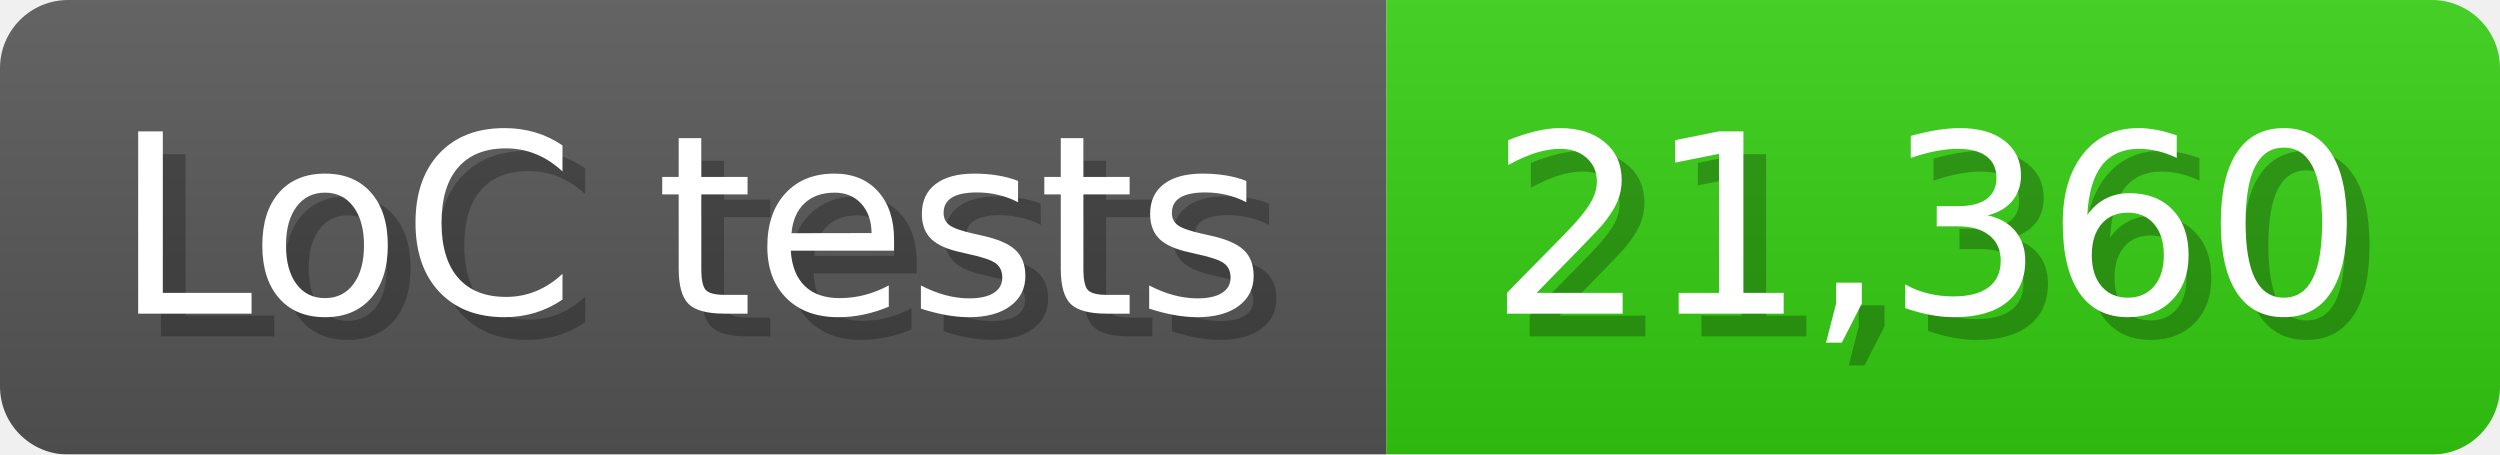
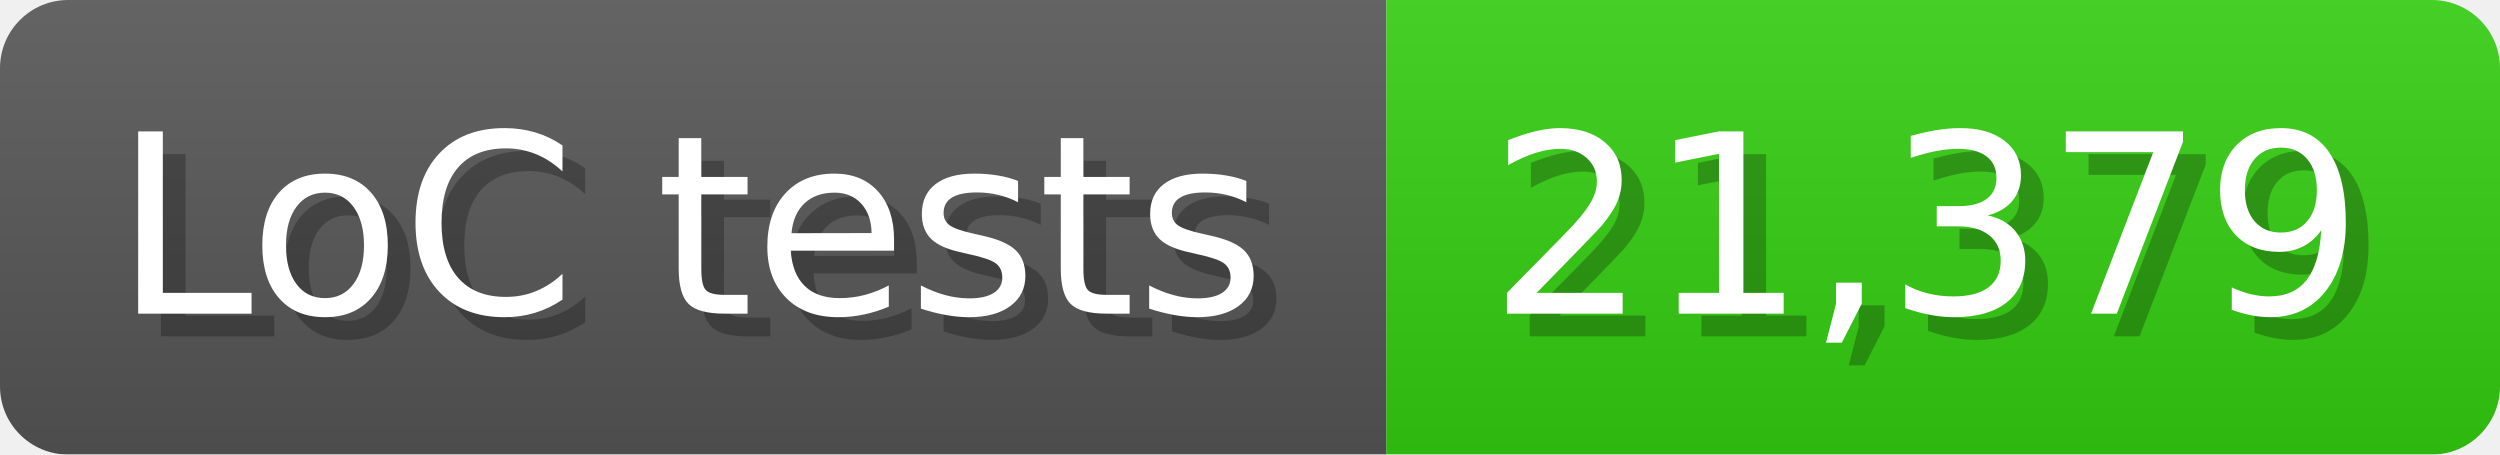
<svg xmlns="http://www.w3.org/2000/svg" width="110" height="20" viewBox="0 0 1100 200">
  <linearGradient id="a" x2="0" y2="100%">
    <stop offset="0" stop-opacity=".1" stop-color="#EEE" />
    <stop offset="1" stop-opacity=".1" />
  </linearGradient>
  <mask id="m">
    <rect width="1100" height="200" rx="30" fill="#FFF" />
  </mask>
  <g mask="url(#m)">
    <rect width="610" height="200" fill="#555" />
    <rect width="490" height="200" fill="#3C1" x="610" />
    <rect width="1100" height="200" fill="url(#a)" />
  </g>
  <g fill="#fff" text-anchor="start" font-family="Verdana,DejaVu Sans,sans-serif" font-size="110">
    <text x="60" y="148" textLength="510" fill="#000" opacity="0.25">LoC tests</text>
    <text x="50" y="138" textLength="510">LoC tests</text>
-     <text x="665" y="148" textLength="390" fill="#000" opacity="0.25">21,360</text>
-     <text x="655" y="138" textLength="390">21,360</text>
+     <text x="665" y="148" textLength="390" fill="#000" opacity="0.25">21,379</text>
+     <text x="655" y="138" textLength="390">21,379</text>
  </g>
</svg>
